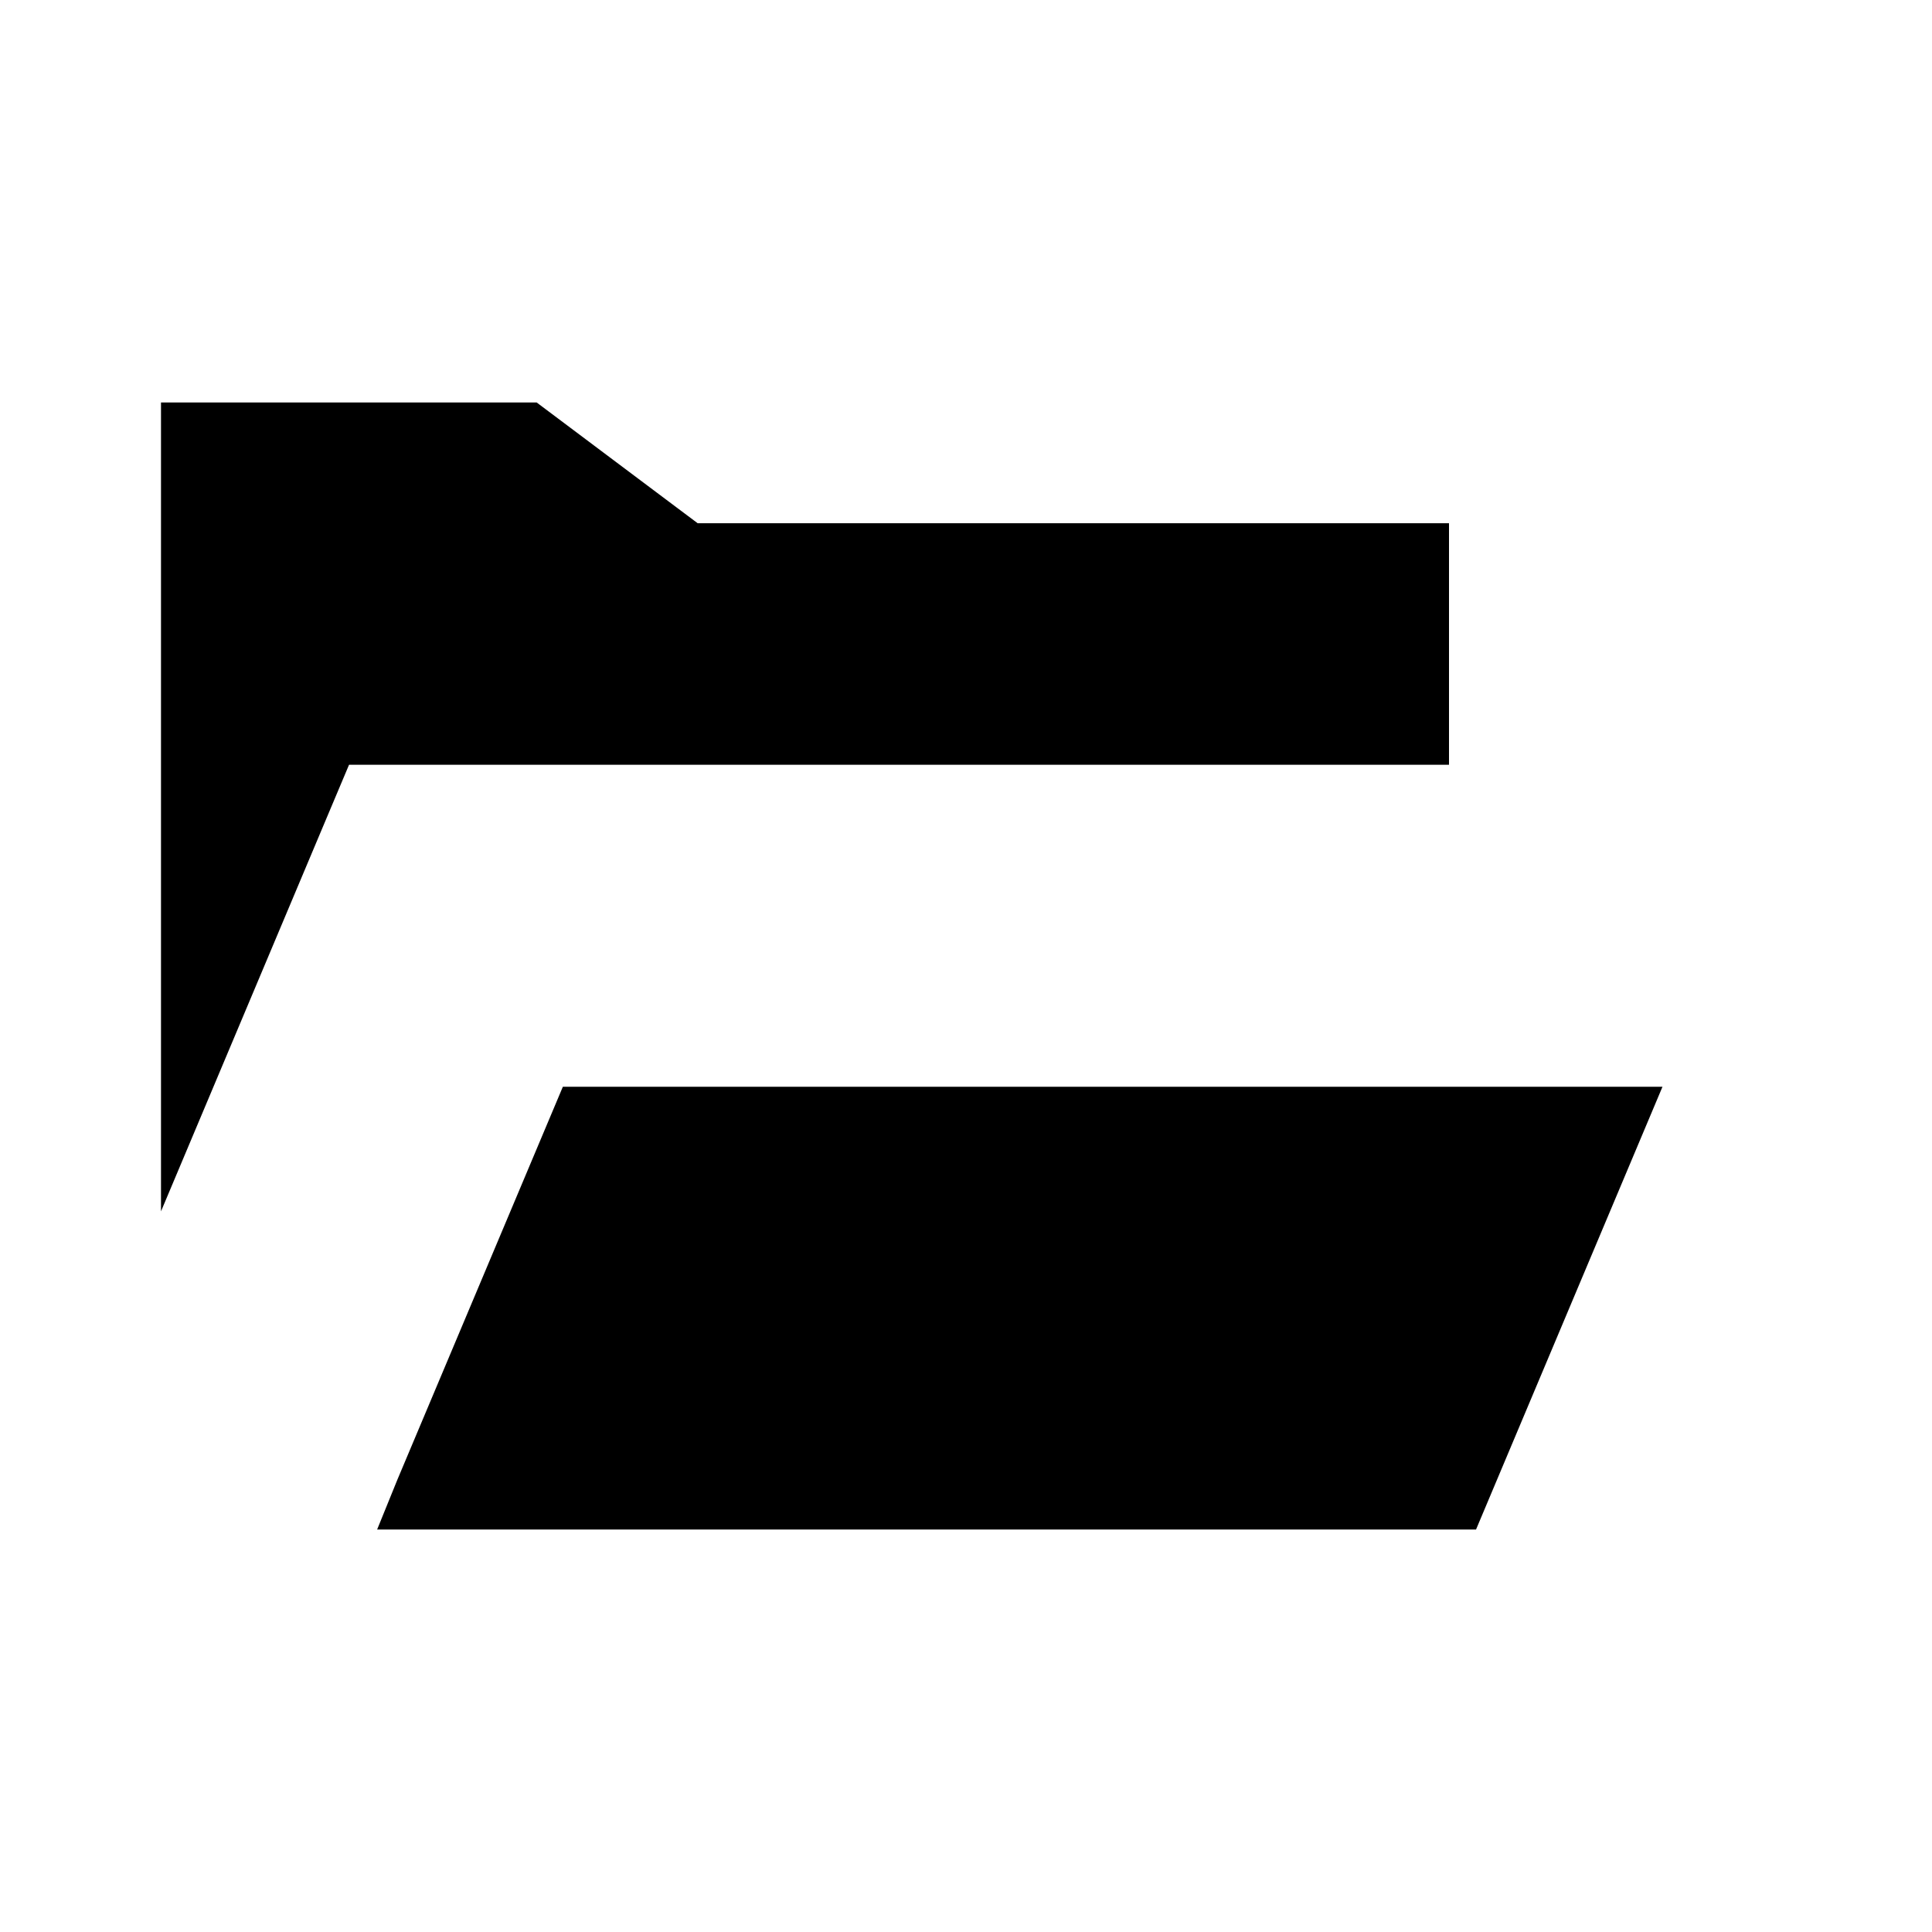
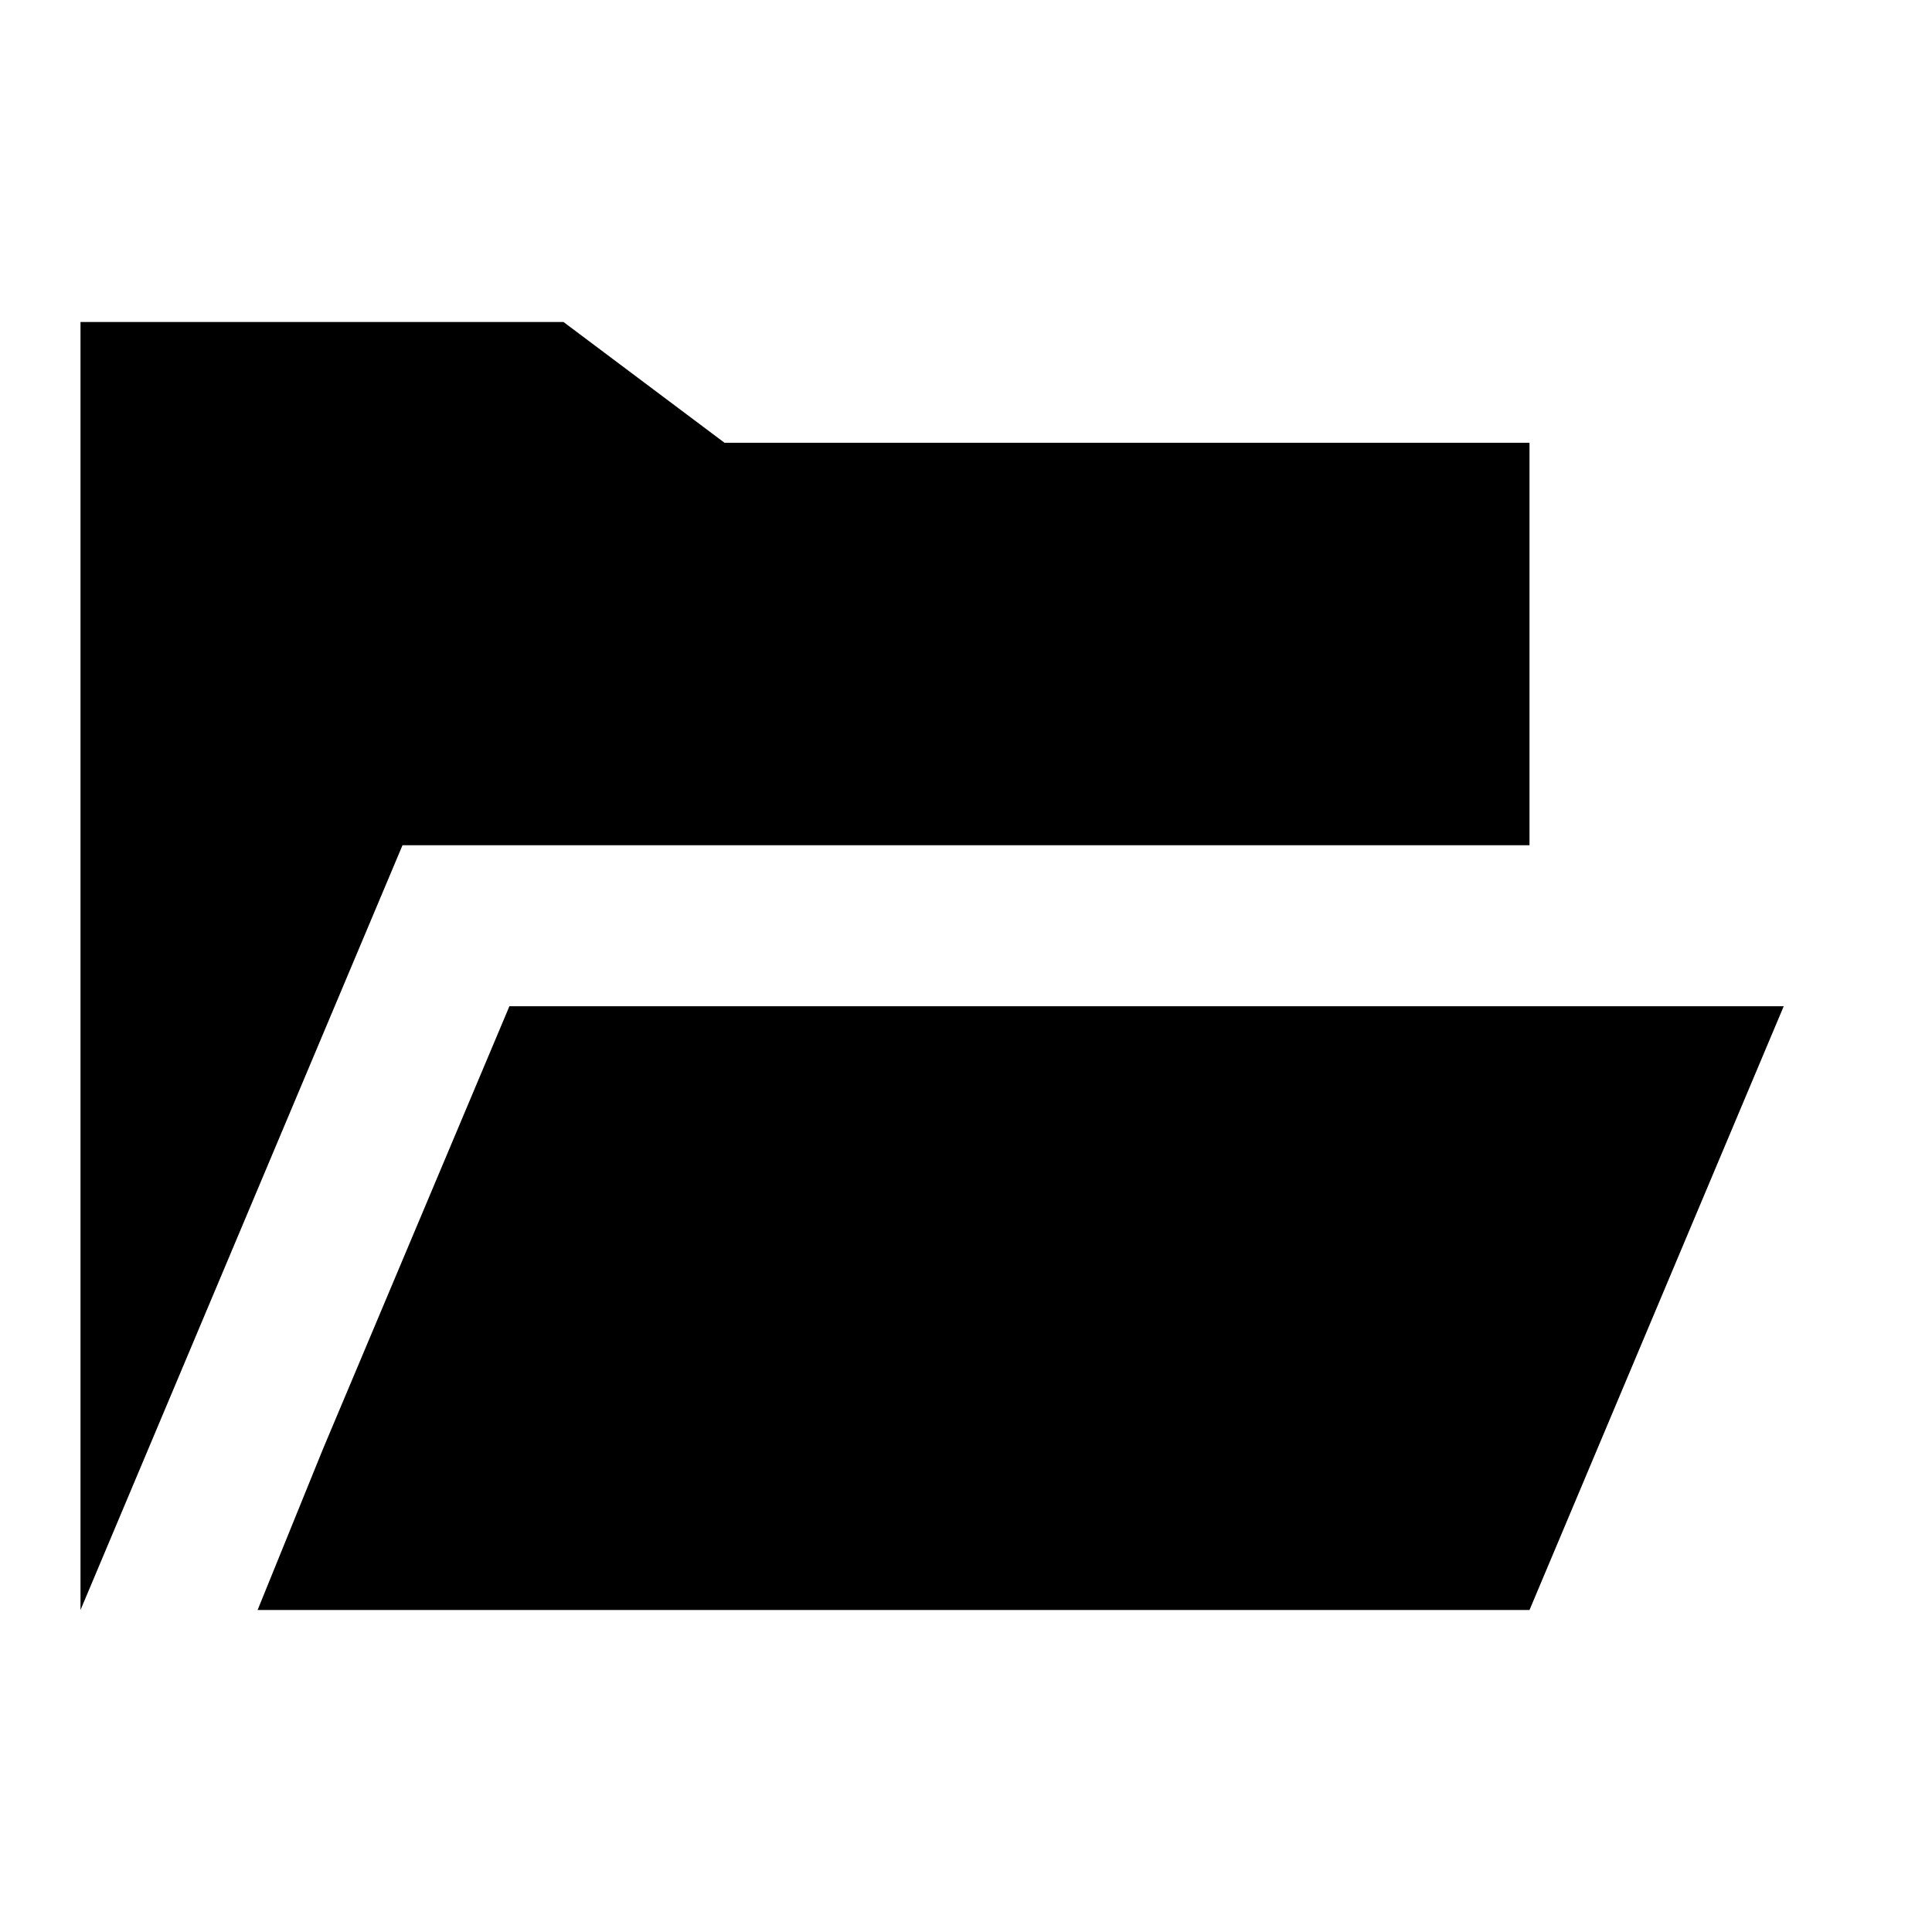
<svg xmlns="http://www.w3.org/2000/svg" viewBox="0 0 24 24">
-   <path d="M8.4 6.3L8.667 6.5H9H18V9.5H5H4.336L4.078 10.112L2 15.048V5H6.667L8.4 6.3ZM4.936 18.382L6.992 13.5H20.652L18.336 19H4.685L4.936 18.382Z" />
+   <path d="M9 5.5L7 4H1V20L5 10.5H19V5.5H9Z" />
+   <path d="M22.158 12.5H6.328L4.012 18L3.2 20H19L22.158 12.5Z" />
</svg>
